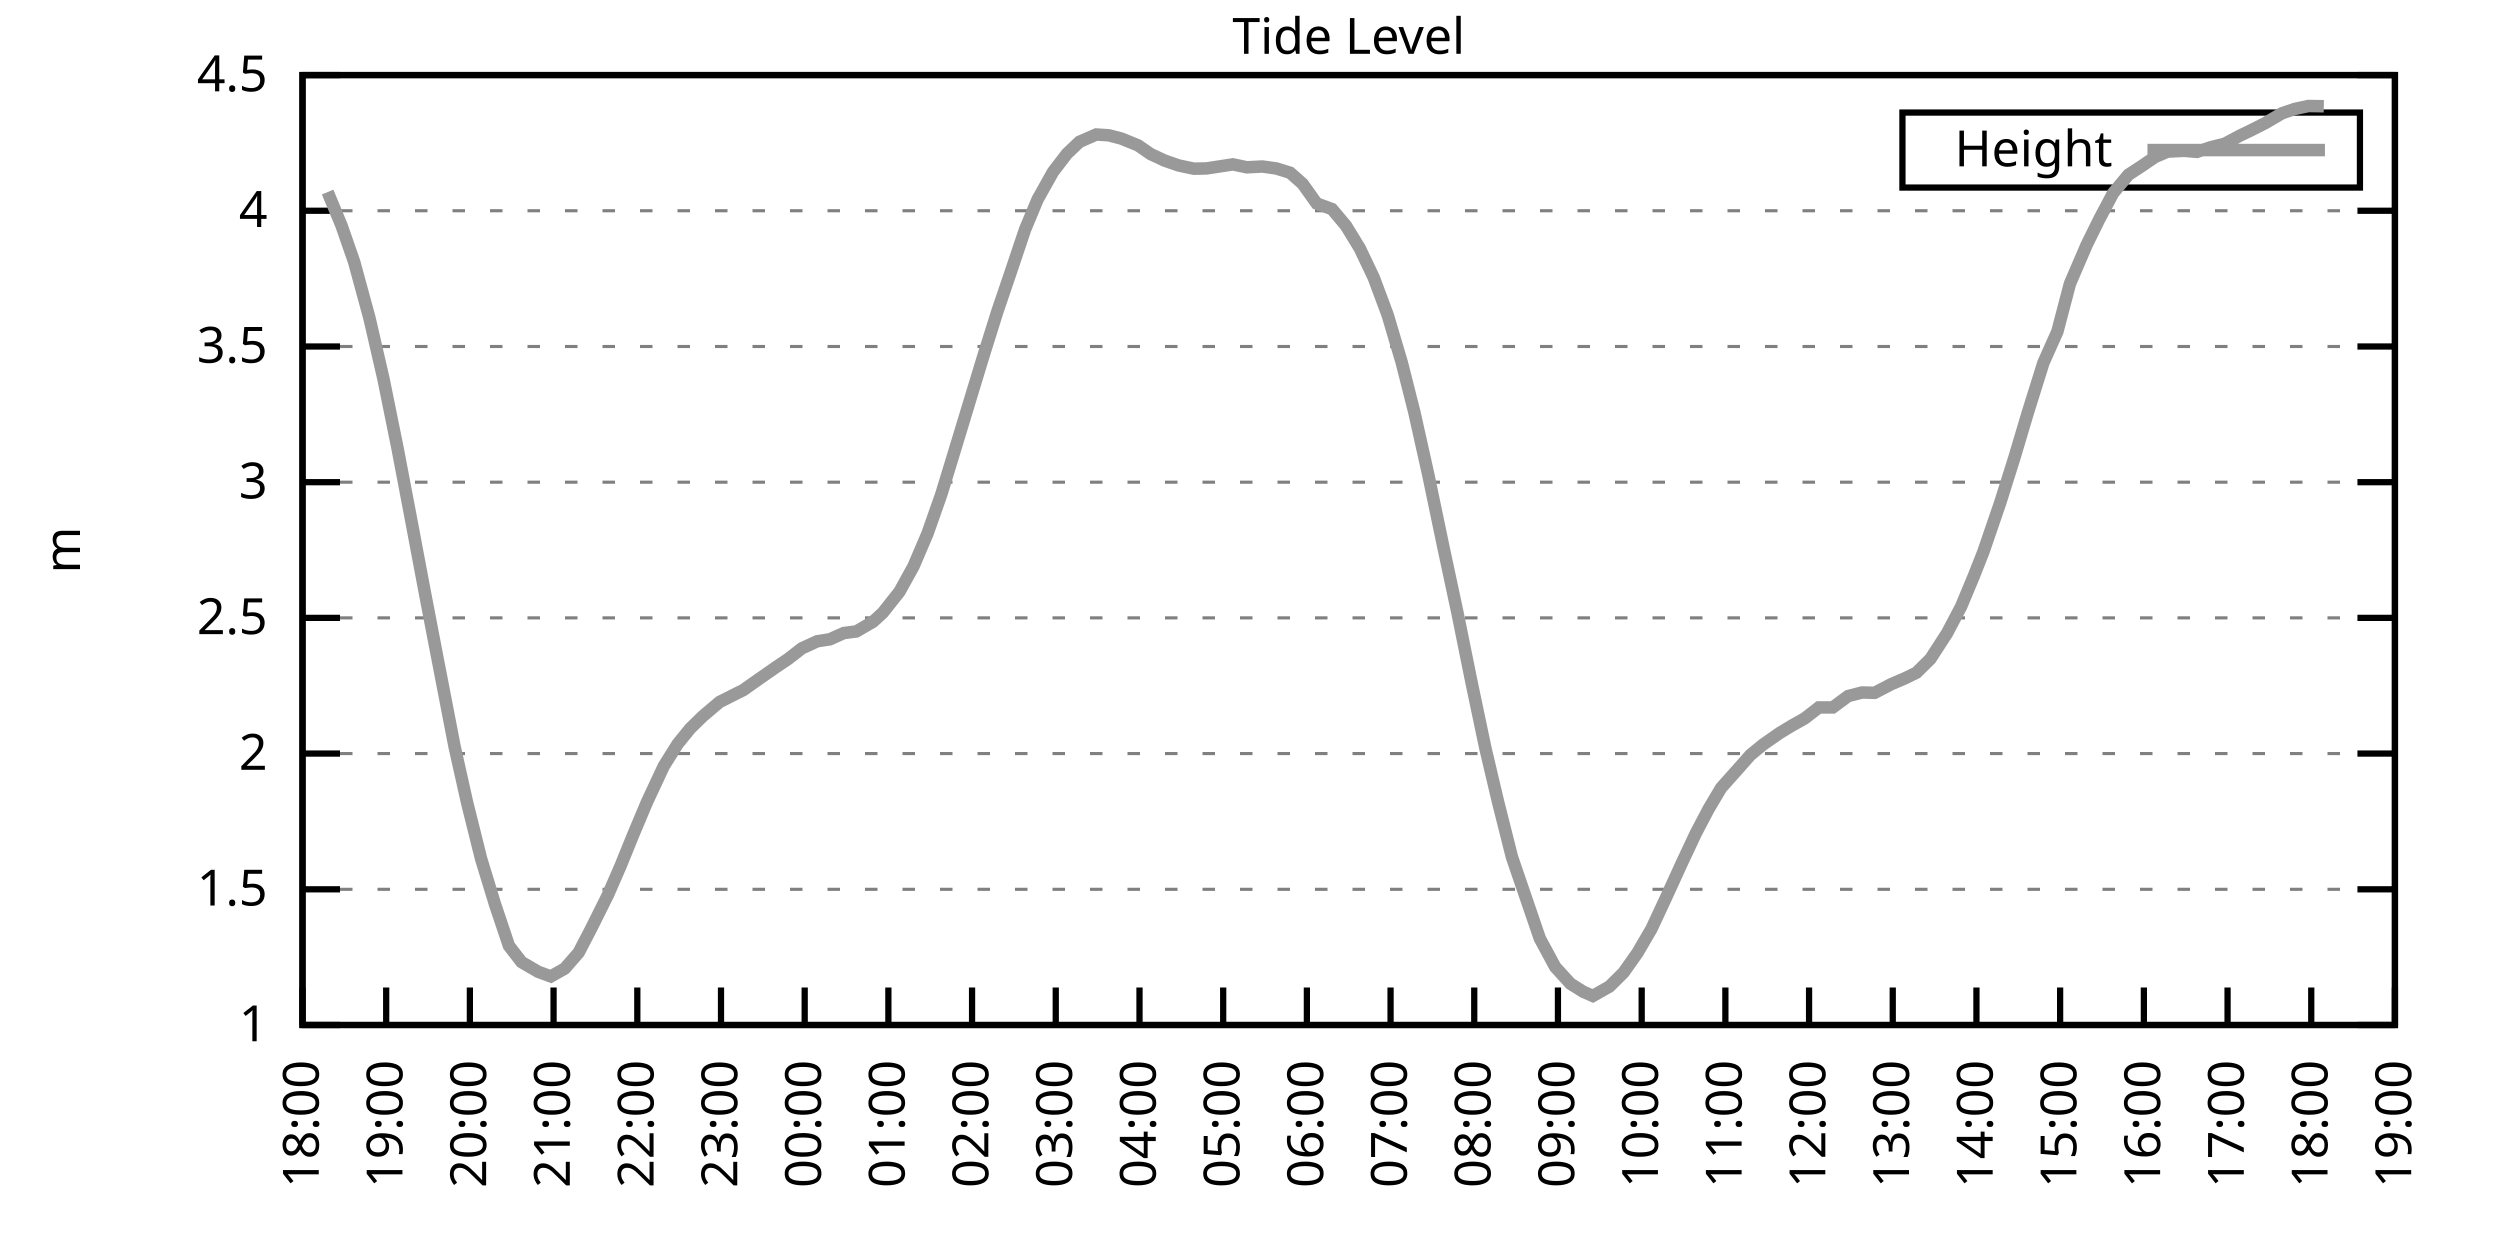
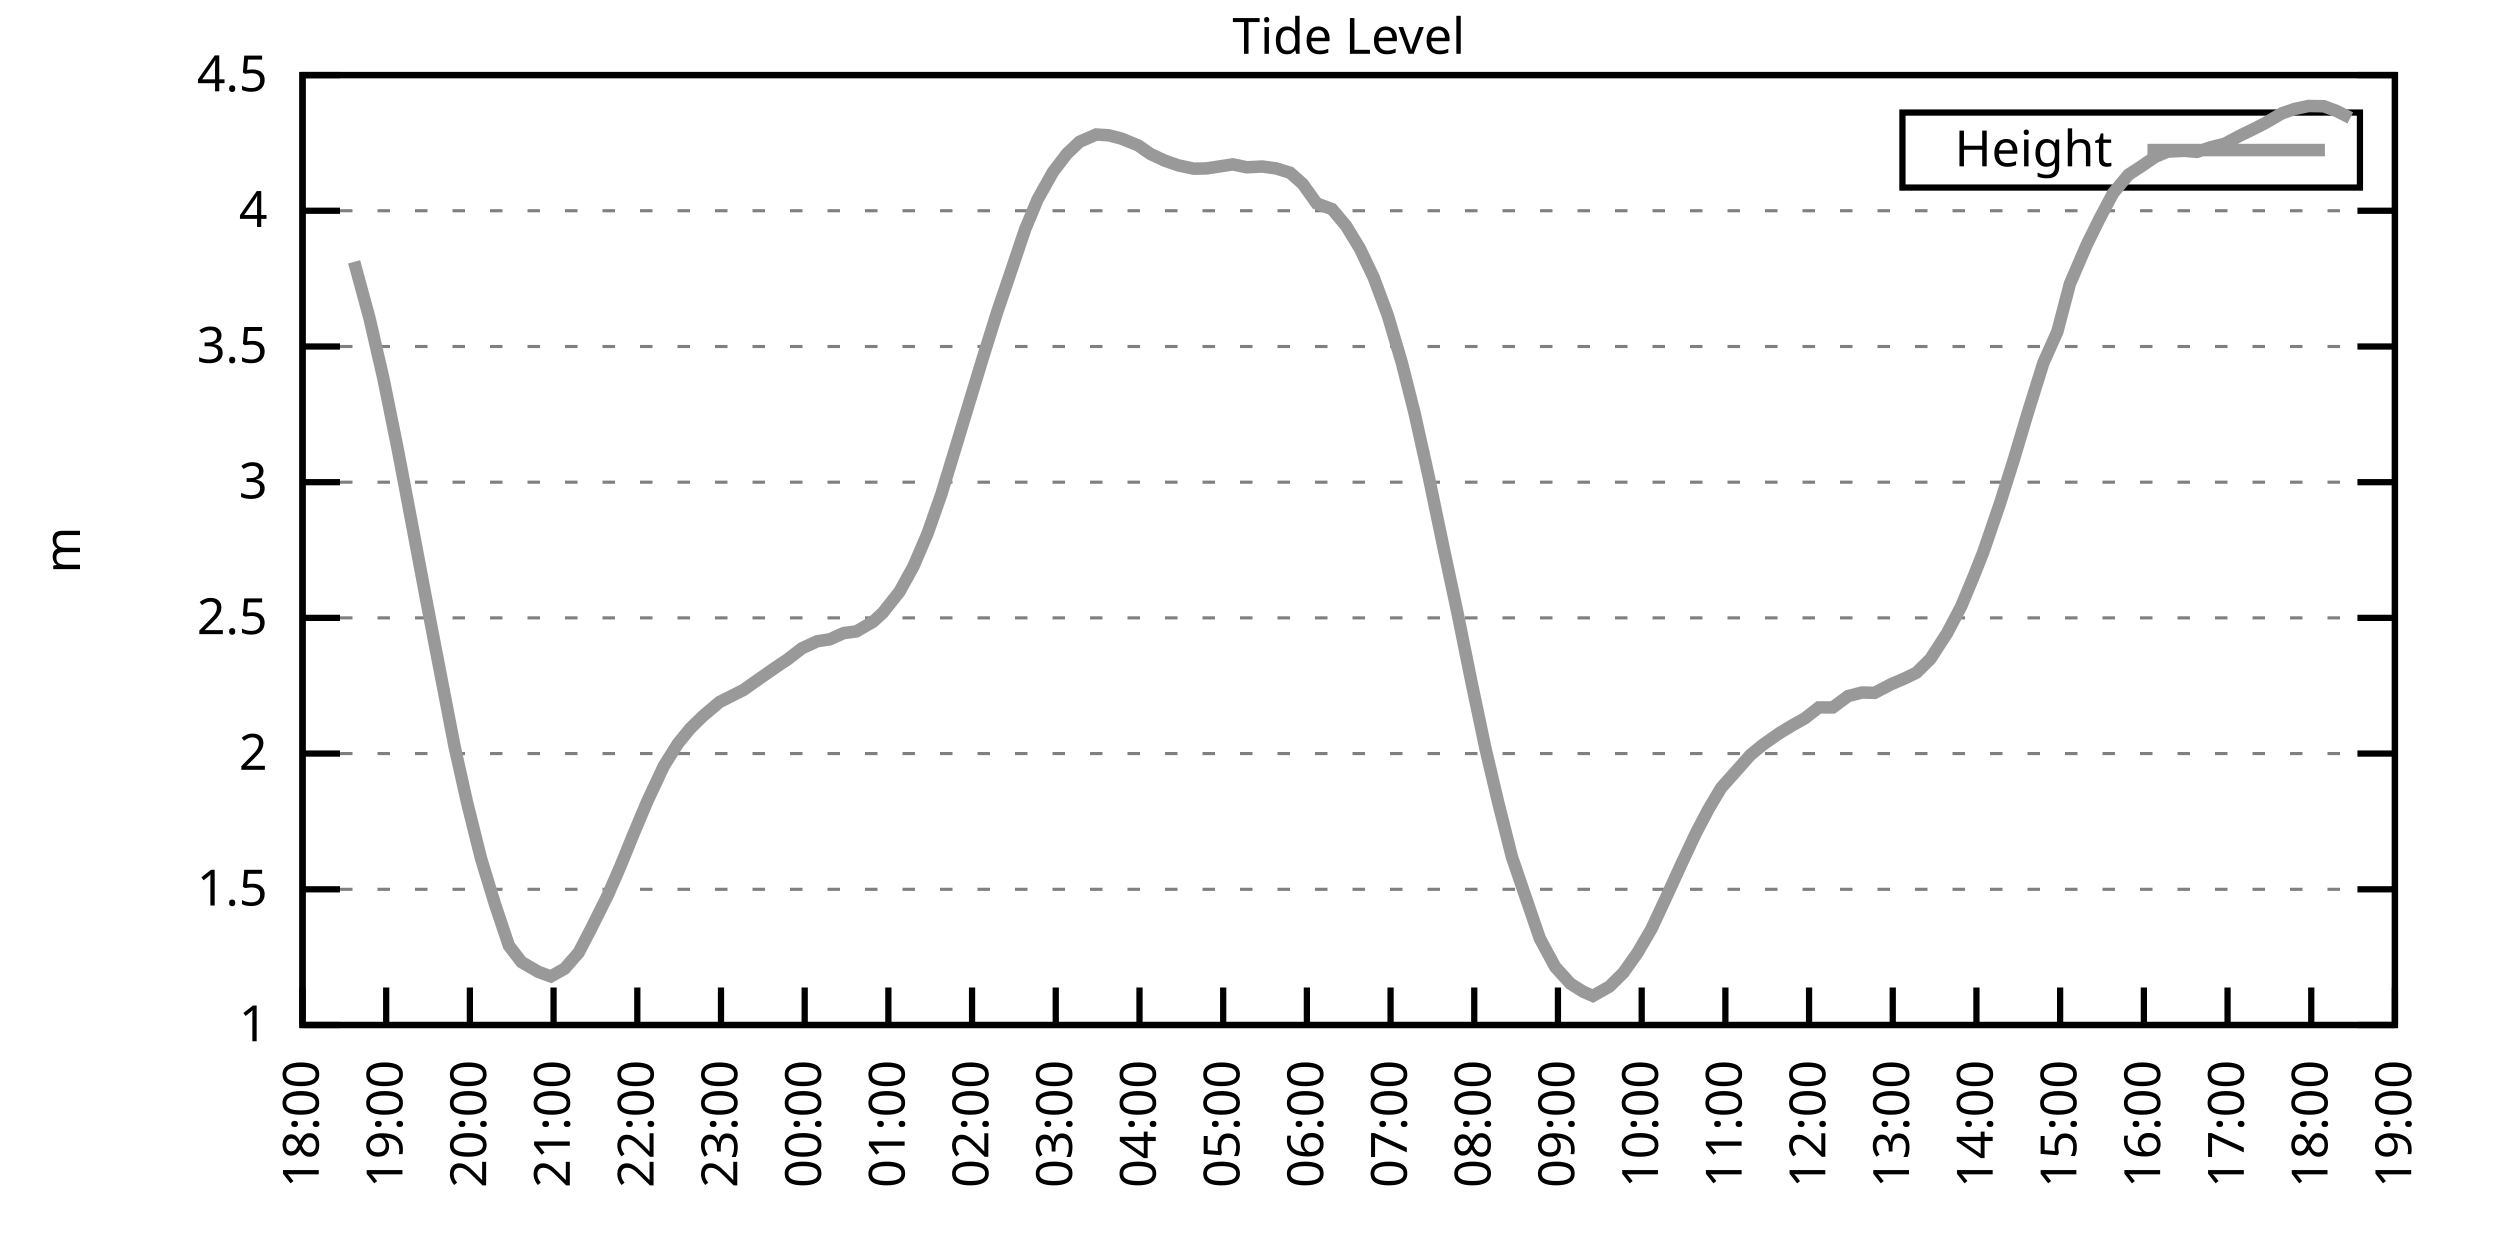
<svg xmlns="http://www.w3.org/2000/svg" xmlns:xlink="http://www.w3.org/1999/xlink" width="400" height="200" viewBox="0 0 400 200">
  <g id="gnuplot_canvas">
    <rect x="0" y="0" width="400" height="200" fill="none" />
    <defs>
      <circle id="gpDot" r="0.5" stroke-width="0.5" stroke="currentColor" />
      <path id="gpPt0" stroke-width="0.333" stroke="currentColor" d="M-1,0 h2 M0,-1 v2" />
      <path id="gpPt1" stroke-width="0.333" stroke="currentColor" d="M-1,-1 L1,1 M1,-1 L-1,1" />
      <path id="gpPt2" stroke-width="0.333" stroke="currentColor" d="M-1,0 L1,0 M0,-1 L0,1 M-1,-1 L1,1 M-1,1 L1,-1" />
      <rect id="gpPt3" stroke-width="0.333" stroke="currentColor" x="-1" y="-1" width="2" height="2" />
      <rect id="gpPt4" stroke-width="0.333" stroke="currentColor" fill="currentColor" x="-1" y="-1" width="2" height="2" />
      <circle id="gpPt5" stroke-width="0.333" stroke="currentColor" cx="0" cy="0" r="1" />
      <use xlink:href="#gpPt5" id="gpPt6" fill="currentColor" stroke="none" />
      <path id="gpPt7" stroke-width="0.333" stroke="currentColor" d="M0,-1.33 L-1.33,0.67 L1.33,0.67 z" />
      <use xlink:href="#gpPt7" id="gpPt8" fill="currentColor" stroke="none" />
      <use xlink:href="#gpPt7" id="gpPt9" stroke="currentColor" transform="rotate(180)" />
      <use xlink:href="#gpPt9" id="gpPt10" fill="currentColor" stroke="none" />
      <use xlink:href="#gpPt3" id="gpPt11" stroke="currentColor" transform="rotate(45)" />
      <use xlink:href="#gpPt11" id="gpPt12" fill="currentColor" stroke="none" />
      <path id="gpPt13" stroke-width="0.333" stroke="currentColor" d="M0,1.330 L1.265,0.411 L0.782,-1.067 L-0.782,-1.076 L-1.265,0.411 z" />
      <use xlink:href="#gpPt13" id="gpPt14" fill="currentColor" stroke="none" />
      <filter id="textbox" filterUnits="objectBoundingBox" x="0" y="0" height="1" width="1">
        <feFlood flood-color="white" flood-opacity="1" result="bgnd" />
        <feComposite in="SourceGraphic" in2="bgnd" operator="atop" />
      </filter>
      <filter id="greybox" filterUnits="objectBoundingBox" x="0" y="0" height="1" width="1">
        <feFlood flood-color="lightgrey" flood-opacity="1" result="grey" />
        <feComposite in="SourceGraphic" in2="grey" operator="atop" />
      </filter>
    </defs>
    <g fill="none" color="white" stroke="currentColor" stroke-width="1.00" stroke-linecap="butt" stroke-linejoin="miter">
</g>
    <g fill="none" color="black" stroke="currentColor" stroke-width="1.00" stroke-linecap="butt" stroke-linejoin="miter">
      <g stroke="none" shape-rendering="crispEdges">
        <polygon fill="rgb(255, 255, 255)" points="48.40,164.00 383.18,164.00 383.18,12.02 48.40,12.02 " />
      </g>
    </g>
    <g fill="none" color="black" stroke="currentColor" stroke-width="1.00" stroke-linecap="butt" stroke-linejoin="miter">
</g>
    <g fill="none" color="black" stroke="black" stroke-width="0.50" stroke-linecap="butt" stroke-linejoin="miter">
</g>
    <g fill="none" color="gray" stroke="currentColor" stroke-width="0.50" stroke-linecap="butt" stroke-linejoin="miter">
      <path stroke="gray" stroke-dasharray="2,4" class="gridline" d="M48.40,164.00 L383.19,164.00  " />
    </g>
    <g fill="none" color="gray" stroke="gray" stroke-width="1.00" stroke-linecap="butt" stroke-linejoin="miter">
</g>
    <g fill="none" color="black" stroke="currentColor" stroke-width="1.00" stroke-linecap="butt" stroke-linejoin="miter">
      <path stroke="black" d="M48.40,164.00 L54.40,164.00 M383.19,164.00 L377.19,164.00  " />
      <g transform="translate(42.80,166.60)" stroke="none" fill="black" font-family="Sans" font-size="8.00" text-anchor="end">
        <text>
          <tspan font-family="Sans"> 1</tspan>
        </text>
      </g>
    </g>
    <g fill="none" color="black" stroke="currentColor" stroke-width="1.00" stroke-linecap="butt" stroke-linejoin="miter">
</g>
    <g fill="none" color="black" stroke="black" stroke-width="0.50" stroke-linecap="butt" stroke-linejoin="miter">
</g>
    <g fill="none" color="gray" stroke="currentColor" stroke-width="0.50" stroke-linecap="butt" stroke-linejoin="miter">
      <path stroke="gray" stroke-dasharray="2,4" class="gridline" d="M48.40,142.29 L383.19,142.29  " />
    </g>
    <g fill="none" color="gray" stroke="gray" stroke-width="1.00" stroke-linecap="butt" stroke-linejoin="miter">
</g>
    <g fill="none" color="black" stroke="currentColor" stroke-width="1.00" stroke-linecap="butt" stroke-linejoin="miter">
      <path stroke="black" d="M48.40,142.29 L54.40,142.29 M383.19,142.29 L377.19,142.29  " />
      <g transform="translate(42.80,144.89)" stroke="none" fill="black" font-family="Sans" font-size="8.00" text-anchor="end">
        <text>
          <tspan font-family="Sans"> 1.5</tspan>
        </text>
      </g>
    </g>
    <g fill="none" color="black" stroke="currentColor" stroke-width="1.00" stroke-linecap="butt" stroke-linejoin="miter">
</g>
    <g fill="none" color="black" stroke="black" stroke-width="0.50" stroke-linecap="butt" stroke-linejoin="miter">
</g>
    <g fill="none" color="gray" stroke="currentColor" stroke-width="0.50" stroke-linecap="butt" stroke-linejoin="miter">
      <path stroke="gray" stroke-dasharray="2,4" class="gridline" d="M48.40,120.57 L383.19,120.57  " />
    </g>
    <g fill="none" color="gray" stroke="gray" stroke-width="1.00" stroke-linecap="butt" stroke-linejoin="miter">
</g>
    <g fill="none" color="black" stroke="currentColor" stroke-width="1.00" stroke-linecap="butt" stroke-linejoin="miter">
      <path stroke="black" d="M48.40,120.57 L54.40,120.57 M383.19,120.57 L377.19,120.57  " />
      <g transform="translate(42.80,123.17)" stroke="none" fill="black" font-family="Sans" font-size="8.00" text-anchor="end">
        <text>
          <tspan font-family="Sans"> 2</tspan>
        </text>
      </g>
    </g>
    <g fill="none" color="black" stroke="currentColor" stroke-width="1.00" stroke-linecap="butt" stroke-linejoin="miter">
</g>
    <g fill="none" color="black" stroke="black" stroke-width="0.50" stroke-linecap="butt" stroke-linejoin="miter">
</g>
    <g fill="none" color="gray" stroke="currentColor" stroke-width="0.50" stroke-linecap="butt" stroke-linejoin="miter">
      <path stroke="gray" stroke-dasharray="2,4" class="gridline" d="M48.40,98.86 L383.19,98.86  " />
    </g>
    <g fill="none" color="gray" stroke="gray" stroke-width="1.00" stroke-linecap="butt" stroke-linejoin="miter">
</g>
    <g fill="none" color="black" stroke="currentColor" stroke-width="1.00" stroke-linecap="butt" stroke-linejoin="miter">
      <path stroke="black" d="M48.40,98.86 L54.40,98.86 M383.19,98.86 L377.19,98.86  " />
      <g transform="translate(42.80,101.46)" stroke="none" fill="black" font-family="Sans" font-size="8.00" text-anchor="end">
        <text>
          <tspan font-family="Sans"> 2.5</tspan>
        </text>
      </g>
    </g>
    <g fill="none" color="black" stroke="currentColor" stroke-width="1.00" stroke-linecap="butt" stroke-linejoin="miter">
</g>
    <g fill="none" color="black" stroke="black" stroke-width="0.50" stroke-linecap="butt" stroke-linejoin="miter">
</g>
    <g fill="none" color="gray" stroke="currentColor" stroke-width="0.50" stroke-linecap="butt" stroke-linejoin="miter">
      <path stroke="gray" stroke-dasharray="2,4" class="gridline" d="M48.40,77.15 L383.19,77.15  " />
    </g>
    <g fill="none" color="gray" stroke="gray" stroke-width="1.00" stroke-linecap="butt" stroke-linejoin="miter">
</g>
    <g fill="none" color="black" stroke="currentColor" stroke-width="1.00" stroke-linecap="butt" stroke-linejoin="miter">
      <path stroke="black" d="M48.40,77.15 L54.40,77.15 M383.19,77.15 L377.19,77.15  " />
      <g transform="translate(42.80,79.75)" stroke="none" fill="black" font-family="Sans" font-size="8.00" text-anchor="end">
        <text>
          <tspan font-family="Sans"> 3</tspan>
        </text>
      </g>
    </g>
    <g fill="none" color="black" stroke="currentColor" stroke-width="1.00" stroke-linecap="butt" stroke-linejoin="miter">
</g>
    <g fill="none" color="black" stroke="black" stroke-width="0.50" stroke-linecap="butt" stroke-linejoin="miter">
</g>
    <g fill="none" color="gray" stroke="currentColor" stroke-width="0.50" stroke-linecap="butt" stroke-linejoin="miter">
      <path stroke="gray" stroke-dasharray="2,4" class="gridline" d="M48.40,55.44 L383.19,55.44  " />
    </g>
    <g fill="none" color="gray" stroke="gray" stroke-width="1.00" stroke-linecap="butt" stroke-linejoin="miter">
</g>
    <g fill="none" color="black" stroke="currentColor" stroke-width="1.00" stroke-linecap="butt" stroke-linejoin="miter">
      <path stroke="black" d="M48.40,55.44 L54.40,55.44 M383.19,55.44 L377.19,55.44  " />
      <g transform="translate(42.80,58.04)" stroke="none" fill="black" font-family="Sans" font-size="8.00" text-anchor="end">
        <text>
          <tspan font-family="Sans"> 3.5</tspan>
        </text>
      </g>
    </g>
    <g fill="none" color="black" stroke="currentColor" stroke-width="1.00" stroke-linecap="butt" stroke-linejoin="miter">
</g>
    <g fill="none" color="black" stroke="black" stroke-width="0.50" stroke-linecap="butt" stroke-linejoin="miter">
</g>
    <g fill="none" color="gray" stroke="currentColor" stroke-width="0.50" stroke-linecap="butt" stroke-linejoin="miter">
      <path stroke="gray" stroke-dasharray="2,4" class="gridline" d="M48.40,33.72 L383.19,33.72  " />
    </g>
    <g fill="none" color="gray" stroke="gray" stroke-width="1.00" stroke-linecap="butt" stroke-linejoin="miter">
</g>
    <g fill="none" color="black" stroke="currentColor" stroke-width="1.00" stroke-linecap="butt" stroke-linejoin="miter">
      <path stroke="black" d="M48.40,33.72 L54.40,33.72 M383.19,33.72 L377.19,33.72  " />
      <g transform="translate(42.80,36.32)" stroke="none" fill="black" font-family="Sans" font-size="8.00" text-anchor="end">
        <text>
          <tspan font-family="Sans"> 4</tspan>
        </text>
      </g>
    </g>
    <g fill="none" color="black" stroke="currentColor" stroke-width="1.00" stroke-linecap="butt" stroke-linejoin="miter">
</g>
    <g fill="none" color="black" stroke="black" stroke-width="0.50" stroke-linecap="butt" stroke-linejoin="miter">
</g>
    <g fill="none" color="gray" stroke="currentColor" stroke-width="0.50" stroke-linecap="butt" stroke-linejoin="miter">
      <path stroke="gray" stroke-dasharray="2,4" class="gridline" d="M48.40,12.01 L383.19,12.01  " />
    </g>
    <g fill="none" color="gray" stroke="gray" stroke-width="1.00" stroke-linecap="butt" stroke-linejoin="miter">
</g>
    <g fill="none" color="black" stroke="currentColor" stroke-width="1.00" stroke-linecap="butt" stroke-linejoin="miter">
      <path stroke="black" d="M48.40,12.01 L54.40,12.01 M383.19,12.01 L377.19,12.01  " />
      <g transform="translate(42.80,14.61)" stroke="none" fill="black" font-family="Sans" font-size="8.00" text-anchor="end">
        <text>
          <tspan font-family="Sans"> 4.5</tspan>
        </text>
      </g>
    </g>
    <g fill="none" color="black" stroke="currentColor" stroke-width="1.00" stroke-linecap="butt" stroke-linejoin="miter">
      <path stroke="black" d="M48.40,164.00 L48.40,158.00  " />
      <g transform="translate(51.00,169.60) rotate(270.00)" stroke="none" fill="black" font-family="Sans" font-size="8.00" text-anchor="end">
        <text>
          <tspan font-family="Sans">18:00</tspan>
        </text>
      </g>
    </g>
    <g fill="none" color="black" stroke="currentColor" stroke-width="1.00" stroke-linecap="butt" stroke-linejoin="miter">
      <path stroke="black" d="M61.79,164.00 L61.79,158.00  " />
      <g transform="translate(64.39,169.60) rotate(270.00)" stroke="none" fill="black" font-family="Sans" font-size="8.00" text-anchor="end">
        <text>
          <tspan font-family="Sans">19:00</tspan>
        </text>
      </g>
    </g>
    <g fill="none" color="black" stroke="currentColor" stroke-width="1.00" stroke-linecap="butt" stroke-linejoin="miter">
      <path stroke="black" d="M75.18,164.00 L75.18,158.00  " />
      <g transform="translate(77.78,169.60) rotate(270.00)" stroke="none" fill="black" font-family="Sans" font-size="8.00" text-anchor="end">
        <text>
          <tspan font-family="Sans">20:00</tspan>
        </text>
      </g>
    </g>
    <g fill="none" color="black" stroke="currentColor" stroke-width="1.00" stroke-linecap="butt" stroke-linejoin="miter">
      <path stroke="black" d="M88.57,164.00 L88.57,158.00  " />
      <g transform="translate(91.17,169.60) rotate(270.00)" stroke="none" fill="black" font-family="Sans" font-size="8.00" text-anchor="end">
        <text>
          <tspan font-family="Sans">21:00</tspan>
        </text>
      </g>
    </g>
    <g fill="none" color="black" stroke="currentColor" stroke-width="1.00" stroke-linecap="butt" stroke-linejoin="miter">
      <path stroke="black" d="M101.97,164.00 L101.97,158.00  " />
      <g transform="translate(104.57,169.60) rotate(270.00)" stroke="none" fill="black" font-family="Sans" font-size="8.00" text-anchor="end">
        <text>
          <tspan font-family="Sans">22:00</tspan>
        </text>
      </g>
    </g>
    <g fill="none" color="black" stroke="currentColor" stroke-width="1.00" stroke-linecap="butt" stroke-linejoin="miter">
      <path stroke="black" d="M115.36,164.00 L115.36,158.00  " />
      <g transform="translate(117.96,169.60) rotate(270.00)" stroke="none" fill="black" font-family="Sans" font-size="8.00" text-anchor="end">
        <text>
          <tspan font-family="Sans">23:00</tspan>
        </text>
      </g>
    </g>
    <g fill="none" color="black" stroke="currentColor" stroke-width="1.00" stroke-linecap="butt" stroke-linejoin="miter">
      <path stroke="black" d="M128.75,164.00 L128.75,158.00  " />
      <g transform="translate(131.35,169.60) rotate(270.00)" stroke="none" fill="black" font-family="Sans" font-size="8.00" text-anchor="end">
        <text>
          <tspan font-family="Sans">00:00</tspan>
        </text>
      </g>
    </g>
    <g fill="none" color="black" stroke="currentColor" stroke-width="1.00" stroke-linecap="butt" stroke-linejoin="miter">
      <path stroke="black" d="M142.14,164.00 L142.14,158.00  " />
      <g transform="translate(144.74,169.60) rotate(270.00)" stroke="none" fill="black" font-family="Sans" font-size="8.00" text-anchor="end">
        <text>
          <tspan font-family="Sans">01:00</tspan>
        </text>
      </g>
    </g>
    <g fill="none" color="black" stroke="currentColor" stroke-width="1.00" stroke-linecap="butt" stroke-linejoin="miter">
      <path stroke="black" d="M155.53,164.00 L155.53,158.00  " />
      <g transform="translate(158.13,169.60) rotate(270.00)" stroke="none" fill="black" font-family="Sans" font-size="8.00" text-anchor="end">
        <text>
          <tspan font-family="Sans">02:00</tspan>
        </text>
      </g>
    </g>
    <g fill="none" color="black" stroke="currentColor" stroke-width="1.00" stroke-linecap="butt" stroke-linejoin="miter">
      <path stroke="black" d="M168.92,164.00 L168.92,158.00  " />
      <g transform="translate(171.52,169.60) rotate(270.00)" stroke="none" fill="black" font-family="Sans" font-size="8.00" text-anchor="end">
        <text>
          <tspan font-family="Sans">03:00</tspan>
        </text>
      </g>
    </g>
    <g fill="none" color="black" stroke="currentColor" stroke-width="1.00" stroke-linecap="butt" stroke-linejoin="miter">
      <path stroke="black" d="M182.32,164.00 L182.32,158.00  " />
      <g transform="translate(184.92,169.60) rotate(270.00)" stroke="none" fill="black" font-family="Sans" font-size="8.00" text-anchor="end">
        <text>
          <tspan font-family="Sans">04:00</tspan>
        </text>
      </g>
    </g>
    <g fill="none" color="black" stroke="currentColor" stroke-width="1.00" stroke-linecap="butt" stroke-linejoin="miter">
      <path stroke="black" d="M195.71,164.00 L195.71,158.00  " />
      <g transform="translate(198.31,169.60) rotate(270.00)" stroke="none" fill="black" font-family="Sans" font-size="8.00" text-anchor="end">
        <text>
          <tspan font-family="Sans">05:00</tspan>
        </text>
      </g>
    </g>
    <g fill="none" color="black" stroke="currentColor" stroke-width="1.00" stroke-linecap="butt" stroke-linejoin="miter">
      <path stroke="black" d="M209.10,164.00 L209.10,158.00  " />
      <g transform="translate(211.70,169.60) rotate(270.00)" stroke="none" fill="black" font-family="Sans" font-size="8.00" text-anchor="end">
        <text>
          <tspan font-family="Sans">06:00</tspan>
        </text>
      </g>
    </g>
    <g fill="none" color="black" stroke="currentColor" stroke-width="1.00" stroke-linecap="butt" stroke-linejoin="miter">
      <path stroke="black" d="M222.49,164.00 L222.49,158.00  " />
      <g transform="translate(225.09,169.60) rotate(270.00)" stroke="none" fill="black" font-family="Sans" font-size="8.00" text-anchor="end">
        <text>
          <tspan font-family="Sans">07:00</tspan>
        </text>
      </g>
    </g>
    <g fill="none" color="black" stroke="currentColor" stroke-width="1.00" stroke-linecap="butt" stroke-linejoin="miter">
      <path stroke="black" d="M235.88,164.00 L235.88,158.00  " />
      <g transform="translate(238.48,169.60) rotate(270.00)" stroke="none" fill="black" font-family="Sans" font-size="8.00" text-anchor="end">
        <text>
          <tspan font-family="Sans">08:00</tspan>
        </text>
      </g>
    </g>
    <g fill="none" color="black" stroke="currentColor" stroke-width="1.00" stroke-linecap="butt" stroke-linejoin="miter">
      <path stroke="black" d="M249.27,164.00 L249.27,158.00  " />
      <g transform="translate(251.87,169.60) rotate(270.00)" stroke="none" fill="black" font-family="Sans" font-size="8.00" text-anchor="end">
        <text>
          <tspan font-family="Sans">09:00</tspan>
        </text>
      </g>
    </g>
    <g fill="none" color="black" stroke="currentColor" stroke-width="1.00" stroke-linecap="butt" stroke-linejoin="miter">
      <path stroke="black" d="M262.67,164.00 L262.67,158.00  " />
      <g transform="translate(265.27,169.60) rotate(270.00)" stroke="none" fill="black" font-family="Sans" font-size="8.00" text-anchor="end">
        <text>
          <tspan font-family="Sans">10:00</tspan>
        </text>
      </g>
    </g>
    <g fill="none" color="black" stroke="currentColor" stroke-width="1.00" stroke-linecap="butt" stroke-linejoin="miter">
      <path stroke="black" d="M276.06,164.00 L276.06,158.00  " />
      <g transform="translate(278.66,169.60) rotate(270.00)" stroke="none" fill="black" font-family="Sans" font-size="8.00" text-anchor="end">
        <text>
          <tspan font-family="Sans">11:00</tspan>
        </text>
      </g>
    </g>
    <g fill="none" color="black" stroke="currentColor" stroke-width="1.00" stroke-linecap="butt" stroke-linejoin="miter">
      <path stroke="black" d="M289.45,164.00 L289.45,158.00  " />
      <g transform="translate(292.05,169.60) rotate(270.00)" stroke="none" fill="black" font-family="Sans" font-size="8.00" text-anchor="end">
        <text>
          <tspan font-family="Sans">12:00</tspan>
        </text>
      </g>
    </g>
    <g fill="none" color="black" stroke="currentColor" stroke-width="1.00" stroke-linecap="butt" stroke-linejoin="miter">
      <path stroke="black" d="M302.84,164.00 L302.84,158.00  " />
      <g transform="translate(305.44,169.60) rotate(270.00)" stroke="none" fill="black" font-family="Sans" font-size="8.00" text-anchor="end">
        <text>
          <tspan font-family="Sans">13:00</tspan>
        </text>
      </g>
    </g>
    <g fill="none" color="black" stroke="currentColor" stroke-width="1.00" stroke-linecap="butt" stroke-linejoin="miter">
      <path stroke="black" d="M316.23,164.00 L316.23,158.00  " />
      <g transform="translate(318.83,169.60) rotate(270.00)" stroke="none" fill="black" font-family="Sans" font-size="8.00" text-anchor="end">
        <text>
          <tspan font-family="Sans">14:00</tspan>
        </text>
      </g>
    </g>
    <g fill="none" color="black" stroke="currentColor" stroke-width="1.00" stroke-linecap="butt" stroke-linejoin="miter">
      <path stroke="black" d="M329.62,164.00 L329.62,158.00  " />
      <g transform="translate(332.22,169.60) rotate(270.00)" stroke="none" fill="black" font-family="Sans" font-size="8.00" text-anchor="end">
        <text>
          <tspan font-family="Sans">15:00</tspan>
        </text>
      </g>
    </g>
    <g fill="none" color="black" stroke="currentColor" stroke-width="1.00" stroke-linecap="butt" stroke-linejoin="miter">
      <path stroke="black" d="M343.02,164.00 L343.02,158.00  " />
      <g transform="translate(345.62,169.60) rotate(270.00)" stroke="none" fill="black" font-family="Sans" font-size="8.00" text-anchor="end">
        <text>
          <tspan font-family="Sans">16:00</tspan>
        </text>
      </g>
    </g>
    <g fill="none" color="black" stroke="currentColor" stroke-width="1.00" stroke-linecap="butt" stroke-linejoin="miter">
      <path stroke="black" d="M356.41,164.00 L356.41,158.00  " />
      <g transform="translate(359.01,169.60) rotate(270.00)" stroke="none" fill="black" font-family="Sans" font-size="8.00" text-anchor="end">
        <text>
          <tspan font-family="Sans">17:00</tspan>
        </text>
      </g>
    </g>
    <g fill="none" color="black" stroke="currentColor" stroke-width="1.00" stroke-linecap="butt" stroke-linejoin="miter">
      <path stroke="black" d="M369.80,164.00 L369.80,158.00  " />
      <g transform="translate(372.40,169.60) rotate(270.00)" stroke="none" fill="black" font-family="Sans" font-size="8.00" text-anchor="end">
        <text>
          <tspan font-family="Sans">18:00</tspan>
        </text>
      </g>
    </g>
    <g fill="none" color="black" stroke="currentColor" stroke-width="1.00" stroke-linecap="butt" stroke-linejoin="miter">
      <path stroke="black" d="M383.19,164.00 L383.19,158.00  " />
      <g transform="translate(385.79,169.60) rotate(270.00)" stroke="none" fill="black" font-family="Sans" font-size="8.00" text-anchor="end">
        <text>
          <tspan font-family="Sans">19:00</tspan>
        </text>
      </g>
    </g>
    <g fill="none" color="black" stroke="currentColor" stroke-width="1.00" stroke-linecap="butt" stroke-linejoin="miter">
</g>
    <g fill="none" color="black" stroke="currentColor" stroke-width="1.00" stroke-linecap="butt" stroke-linejoin="miter">
      <path stroke="black" d="M48.40,12.01 L48.40,164.00 L383.19,164.00 L383.19,12.01 L48.40,12.01 Z  " />
    </g>
    <g fill="none" color="black" stroke="currentColor" stroke-width="1.00" stroke-linecap="butt" stroke-linejoin="miter">
</g>
    <g fill="none" color="black" stroke="currentColor" stroke-width="1.00" stroke-linecap="butt" stroke-linejoin="miter">
      <path stroke="black" d="M304.39,30.01 L304.39,18.01 L377.59,18.01 L377.59,30.01 L304.39,30.01 Z  " />
    </g>
    <g id="Tide_level_plot_1">
      <g fill="none" color="white" stroke="black" stroke-width="2.00" stroke-linecap="butt" stroke-linejoin="miter">
</g>
      <g fill="none" color="black" stroke="currentColor" stroke-width="2.00" stroke-linecap="butt" stroke-linejoin="miter">
        <g transform="translate(337.99,26.61)" stroke="none" fill="black" font-family="Sans" font-size="8.00" text-anchor="end">
          <text>
            <tspan font-family="Sans">Height</tspan>
          </text>
        </g>
      </g>
      <g fill="none" color="black" stroke="currentColor" stroke-width="2.00" stroke-linecap="butt" stroke-linejoin="miter">
-         <path stroke="rgb(153, 153, 153)" d="M343.59,24.01 L371.99,24.01 M52.42,30.73 L54.65,36.11 L56.66,41.89 L59.11,50.88 L61.35,60.60 L63.58,71.59   L65.59,82.14 L68.04,95.13 L70.05,105.59 L72.73,119.45 L74.74,128.43 L76.97,137.38 L79.20,144.68 L81.43,151.32   L83.44,153.93 L86.12,155.49 L88.13,156.23 L90.36,154.97 L92.59,152.41 L94.60,148.54 L97.28,143.16 L99.29,138.55   L101.30,133.60 L103.53,128.30 L106.21,122.57 L108.44,119.01 L110.45,116.54 L112.46,114.58 L115.13,112.32 L117.37,111.19   L118.93,110.41 L121.38,108.68 L124.06,106.81 L126.07,105.46 L128.30,103.73 L130.76,102.60 L132.77,102.29 L135.00,101.29   L137.01,101.03 L139.69,99.47 L141.25,98.04 L143.93,94.65 L146.16,90.61 L148.39,85.40 L150.62,79.06 L152.85,71.76   L155.09,64.38 L157.32,57.04 L159.55,49.92 L161.78,43.36 L164.01,36.72 L166.02,31.90 L168.48,27.51 L170.71,24.60   L172.72,22.69 L175.40,21.52 L177.41,21.65 L179.41,22.17 L182.09,23.26 L184.10,24.65 L186.33,25.69 L188.57,26.47   L191.02,26.99 L193.03,26.95 L197.27,26.30 L199.50,26.77 L201.96,26.64 L204.19,26.95 L206.42,27.64 L208.43,29.42   L210.66,32.55 L213.12,33.46 L215.35,36.11 L217.58,39.76 L219.81,44.45 L222.04,50.44 L224.28,58.00 L226.29,65.94   L228.52,75.93 L230.97,87.66 L233.20,98.08 L235.44,109.15 L237.67,119.75 L239.68,128.26 L241.91,137.12 L246.37,150.15   L248.83,154.71 L251.28,157.40 L253.29,158.66 L254.85,159.35 L257.53,157.83 L259.76,155.62 L262.00,152.45 L264.23,148.63   L266.46,143.85 L269.14,137.99 L271.37,133.25 L273.38,129.43 L275.39,126.05 L278.07,123.05 L280.07,120.79 L282.08,119.14   L284.76,117.27 L286.77,116.06 L288.78,114.93 L291.01,113.19 L293.24,113.19 L295.70,111.37 L297.93,110.80 L299.94,110.85   L302.62,109.46 L304.85,108.50 L306.63,107.63 L308.87,105.42 L311.54,101.29 L313.78,97.04 L315.79,92.22 L317.35,88.27   L320.03,80.45 L322.26,73.37 L324.49,65.90 L326.95,58.04 L329.18,53.05 L331.19,45.40 L333.86,39.19 L335.87,35.11   L338.10,30.90 L340.56,27.95 L342.57,26.64 L344.80,25.12 L346.81,24.26 L349.49,24.13 L351.50,24.30 L353.73,23.56   L355.96,23.00 L358.42,21.69 L360.20,20.83 L362.43,19.70 L365.11,18.13 L367.12,17.44 L369.35,16.96 L371.81,17.00    " />
+         <path stroke="rgb(153, 153, 153)" d="M343.59,24.01 L371.99,24.01 M56.66,41.89 L59.11,50.88 L61.35,60.60 L63.58,71.59 L65.59,82.14 L68.04,95.13   L70.05,105.59 L72.73,119.45 L74.74,128.43 L76.97,137.38 L79.20,144.68 L81.43,151.32 L83.44,153.93 L86.12,155.49   L88.13,156.23 L90.36,154.97 L92.59,152.41 L94.60,148.54 L97.28,143.16 L99.29,138.55 L101.30,133.60 L103.53,128.30   L106.21,122.57 L108.44,119.01 L110.45,116.54 L112.46,114.58 L115.13,112.32 L117.37,111.19 L118.93,110.41 L121.38,108.68   L124.06,106.81 L126.07,105.46 L128.30,103.73 L130.76,102.60 L132.77,102.29 L135.00,101.29 L137.01,101.03 L139.69,99.47   L141.25,98.04 L143.93,94.65 L146.16,90.61 L148.39,85.40 L150.62,79.06 L152.85,71.76 L155.09,64.38 L157.32,57.04   L159.55,49.92 L161.78,43.36 L164.01,36.72 L166.02,31.90 L168.48,27.51 L170.71,24.60 L172.72,22.69 L175.40,21.52   L177.41,21.65 L179.41,22.17 L182.09,23.26 L184.10,24.65 L186.33,25.69 L188.57,26.47 L191.02,26.99 L193.03,26.95   L197.27,26.30 L199.50,26.77 L201.96,26.64 L204.19,26.95 L206.42,27.64 L208.43,29.42 L210.66,32.55 L213.12,33.46   L215.35,36.11 L217.58,39.76 L219.81,44.45 L222.04,50.44 L224.28,58.00 L226.29,65.94 L228.52,75.93 L230.97,87.66   L233.20,98.08 L235.44,109.15 L237.67,119.75 L239.68,128.26 L241.91,137.12 L246.37,150.15 L248.83,154.71 L251.28,157.40   L253.29,158.66 L254.85,159.35 L257.53,157.83 L259.76,155.62 L262.00,152.45 L264.23,148.63 L266.46,143.85 L269.14,137.99   L271.37,133.25 L273.38,129.43 L275.39,126.05 L278.07,123.05 L280.07,120.79 L282.08,119.14 L284.76,117.27 L286.77,116.06   L288.78,114.93 L291.01,113.19 L293.24,113.19 L295.70,111.37 L297.93,110.80 L299.94,110.85 L302.62,109.46 L304.85,108.50   L306.63,107.63 L308.87,105.42 L311.54,101.29 L313.78,97.04 L315.79,92.22 L317.35,88.27 L320.03,80.45 L322.26,73.37   L324.49,65.90 L326.95,58.04 L329.18,53.05 L331.19,45.40 L333.86,39.19 L335.87,35.11 L338.10,30.90 L340.56,27.95   L342.57,26.64 L344.80,25.12 L346.81,24.26 L349.49,24.13 L351.50,24.30 L353.73,23.56 L355.96,23.00 L358.42,21.69   L360.20,20.83 L362.43,19.70 L365.11,18.13 L367.12,17.44 L369.35,16.96 L371.81,17.00 L373.82,17.74 L376.05,18.87    " />
      </g>
    </g>
    <g fill="none" color="black" stroke="currentColor" stroke-width="2.00" stroke-linecap="butt" stroke-linejoin="miter">
</g>
    <g fill="none" color="black" stroke="black" stroke-width="1.00" stroke-linecap="butt" stroke-linejoin="miter">
</g>
    <g fill="none" color="black" stroke="currentColor" stroke-width="1.00" stroke-linecap="butt" stroke-linejoin="miter">
      <path stroke="black" d="M48.40,12.01 L48.40,164.00 L383.19,164.00 L383.19,12.01 L48.40,12.01 Z  " />
      <g transform="translate(12.80,88.01) rotate(270.00)" stroke="none" fill="black" font-family="Sans" font-size="8.00" text-anchor="middle">
        <text>
          <tspan font-family="Sans">m</tspan>
        </text>
      </g>
    </g>
    <g fill="none" color="black" stroke="currentColor" stroke-width="1.00" stroke-linecap="butt" stroke-linejoin="miter">
</g>
    <g fill="none" color="black" stroke="currentColor" stroke-width="1.00" stroke-linecap="butt" stroke-linejoin="miter">
      <g transform="translate(215.79,8.61)" stroke="none" fill="black" font-family="Sans" font-size="8.00" text-anchor="middle">
        <text>
          <tspan font-family="Sans">Tide Level</tspan>
        </text>
      </g>
    </g>
    <g fill="none" color="black" stroke="currentColor" stroke-width="1.00" stroke-linecap="butt" stroke-linejoin="miter">
</g>
  </g>
</svg>
